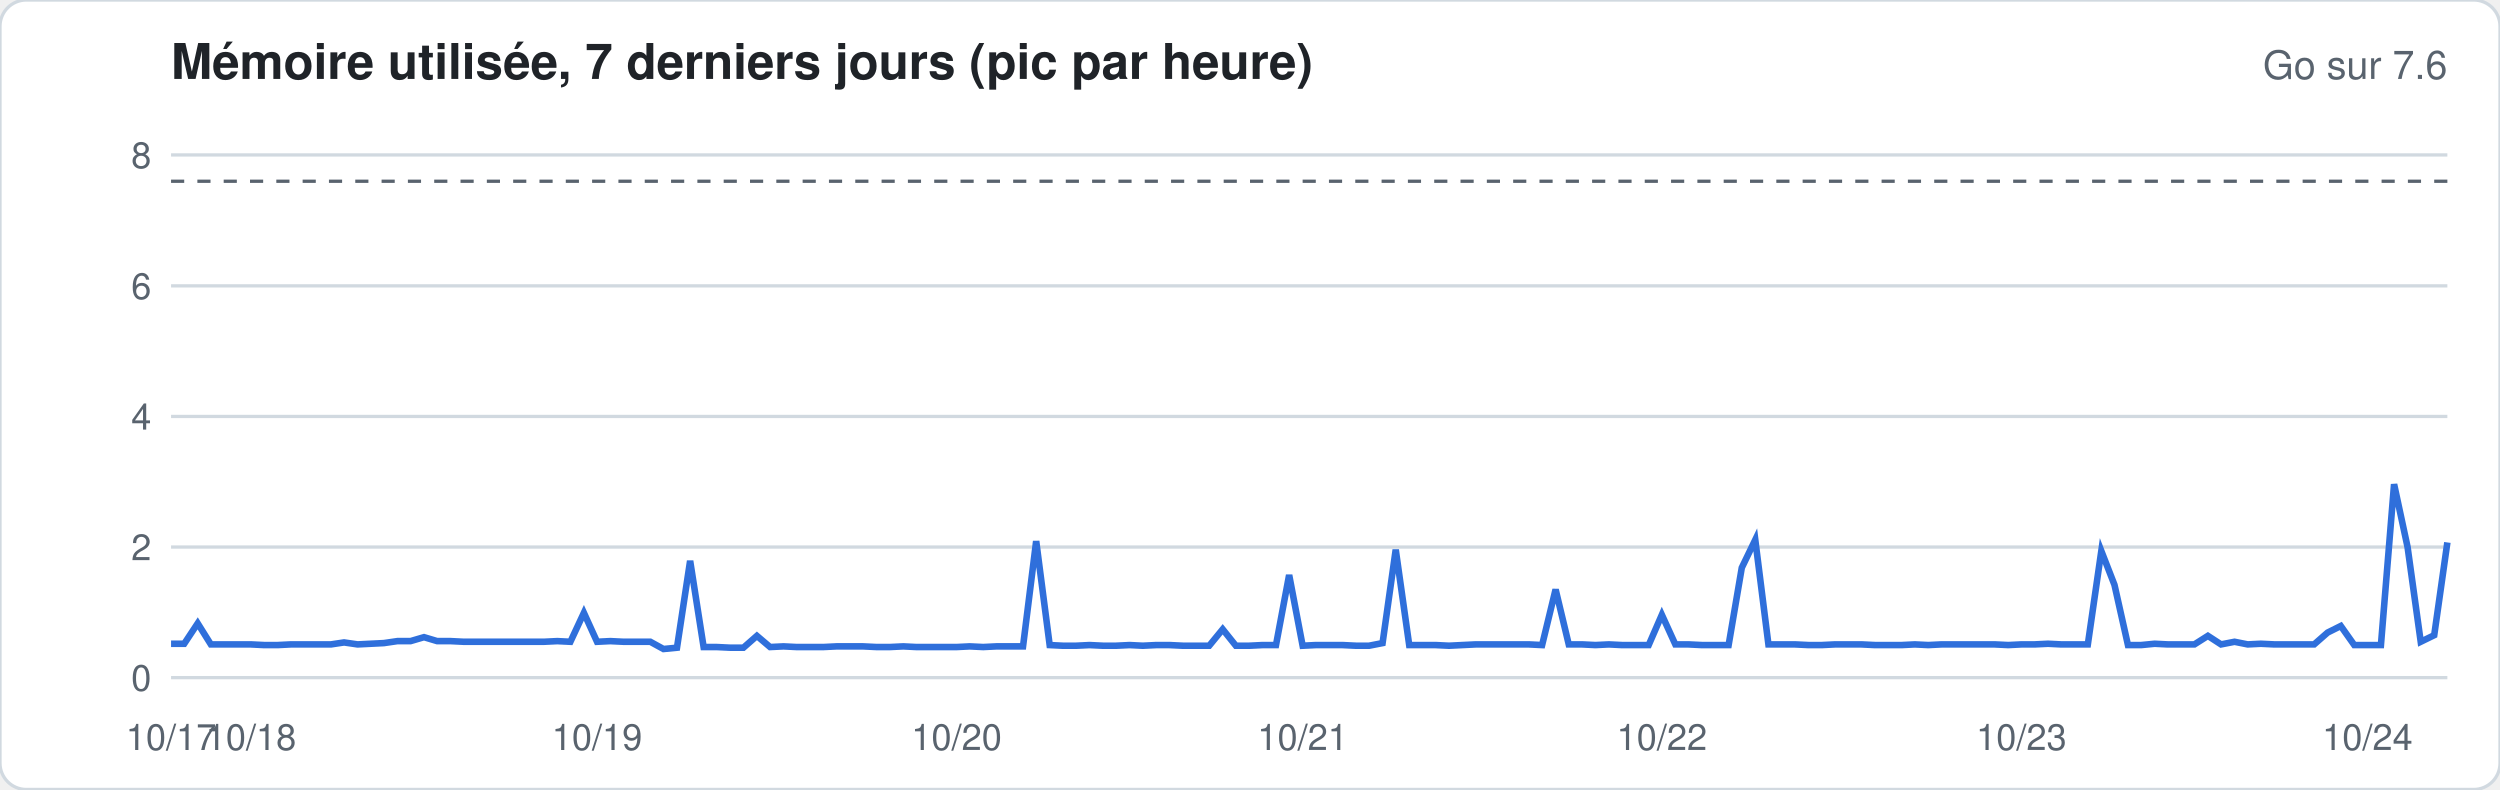
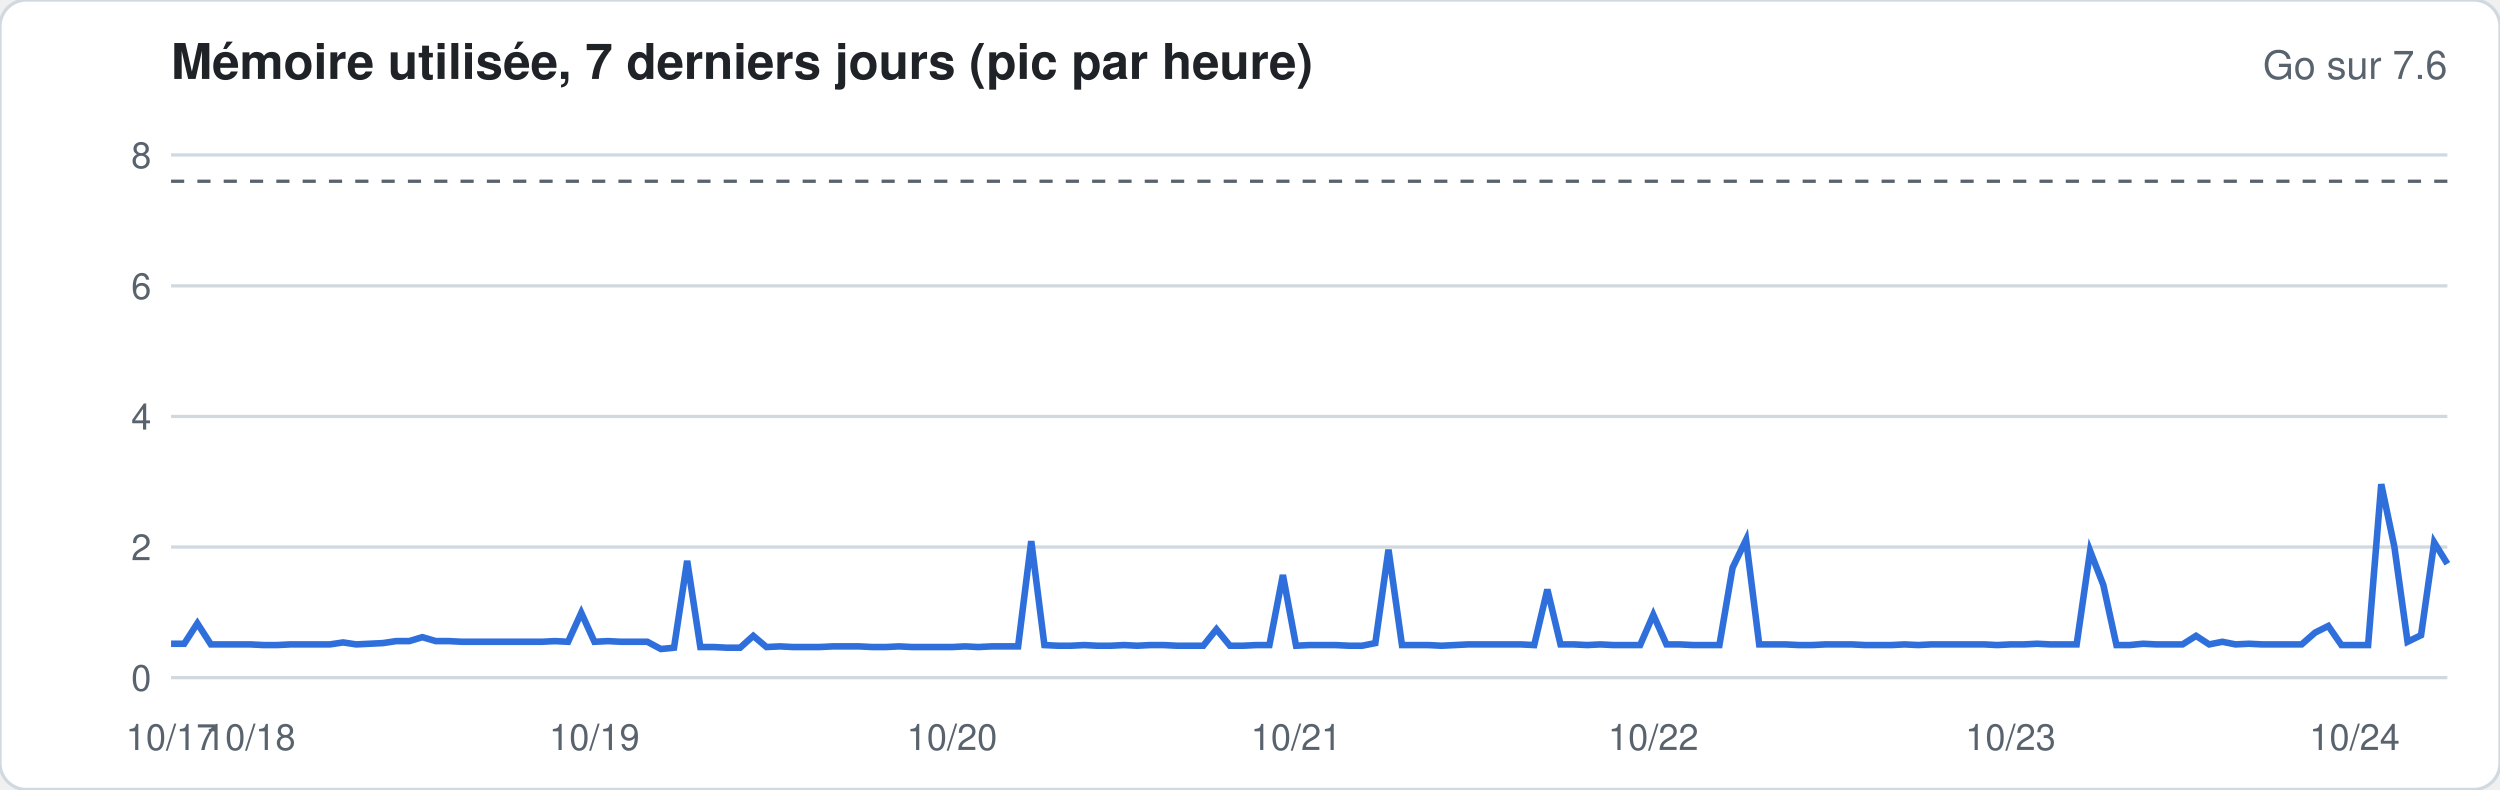
<svg xmlns="http://www.w3.org/2000/svg" width="760" height="240" viewBox="0 0 760 240" font-family="-apple-system,Segoe UI,Helvetica,Arial,sans-serif">
  <rect width="760" height="240" rx="8" fill="#ffffff" stroke="#d1d9e0" />
  <text x="52" y="24" font-size="15" font-weight="600" fill="#1f2328">Mémoire utilisée, 7 derniers jours (pic par heure)</text>
  <text x="744" y="24" font-size="12" fill="#59636e" text-anchor="end">Go sur 7.6</text>
  <line x1="52" x2="744" y1="206.0" y2="206.0" stroke="#d1d9e0" stroke-width="1" />
  <text x="46" y="210.0" font-size="11" fill="#59636e" text-anchor="end">0</text>
  <line x1="52" x2="744" y1="166.3" y2="166.3" stroke="#d1d9e0" stroke-width="1" />
  <text x="46" y="170.3" font-size="11" fill="#59636e" text-anchor="end">2</text>
  <line x1="52" x2="744" y1="126.6" y2="126.6" stroke="#d1d9e0" stroke-width="1" />
  <text x="46" y="130.6" font-size="11" fill="#59636e" text-anchor="end">4</text>
  <line x1="52" x2="744" y1="86.9" y2="86.9" stroke="#d1d9e0" stroke-width="1" />
  <text x="46" y="90.9" font-size="11" fill="#59636e" text-anchor="end">6</text>
  <line x1="52" x2="744" y1="47.1" y2="47.1" stroke="#d1d9e0" stroke-width="1" />
  <text x="46" y="51.1" font-size="11" fill="#59636e" text-anchor="end">8</text>
  <line x1="52" x2="744" y1="55.1" y2="55.1" stroke="#59636e" stroke-dasharray="4 4" />
-   <polyline fill="none" stroke="#2f6fdb" stroke-width="2" points="52.0,195.7 56.0,195.7 60.1,189.5 64.1,195.9 68.2,195.9 72.2,195.9 76.3,195.9 80.3,196.1 84.4,196.1 88.4,195.9 92.5,195.9 96.5,195.9 100.6,195.9 104.6,195.3 108.7,195.9 112.7,195.7 116.7,195.5 120.8,194.9 124.8,194.9 128.9,193.7 132.9,194.9 137.0,194.9 141.0,195.1 145.1,195.1 149.1,195.1 153.2,195.1 157.2,195.1 161.3,195.1 165.3,195.1 169.4,194.9 173.4,195.1 177.5,186.3 181.5,195.1 185.5,194.9 189.6,195.1 193.6,195.1 197.7,195.1 201.7,197.3 205.8,196.9 209.8,170.5 213.9,196.7 217.9,196.7 222.0,196.9 226.0,196.9 230.1,193.3 234.1,196.7 238.2,196.5 242.2,196.7 246.2,196.7 250.3,196.7 254.3,196.5 258.4,196.5 262.4,196.5 266.5,196.7 270.5,196.7 274.6,196.5 278.6,196.7 282.7,196.7 286.7,196.7 290.8,196.7 294.8,196.5 298.9,196.7 302.9,196.5 306.9,196.5 311.0,196.5 315.0,164.5 319.1,196.1 323.1,196.3 327.2,196.3 331.2,196.1 335.3,196.3 339.3,196.3 343.4,196.1 347.4,196.3 351.5,196.1 355.5,196.1 359.6,196.3 363.6,196.3 367.6,196.3 371.7,191.3 375.7,196.3 379.8,196.3 383.8,196.1 387.9,196.1 391.9,174.8 396.0,196.3 400.0,196.1 404.1,196.1 408.1,196.1 412.2,196.3 416.2,196.3 420.3,195.5 424.3,167.1 428.4,196.1 432.4,196.1 436.4,196.1 440.5,196.3 444.5,196.1 448.6,195.9 452.6,195.9 456.7,195.9 460.7,195.9 464.8,195.9 468.8,196.1 472.9,179.2 476.9,195.9 481.0,195.9 485.0,196.1 489.1,195.9 493.1,196.1 497.1,196.1 501.2,196.1 505.2,186.9 509.3,195.9 513.3,195.9 517.4,196.1 521.4,196.1 525.5,196.1 529.5,172.6 533.6,164.1 537.6,195.9 541.7,195.9 545.7,195.9 549.8,196.1 553.8,196.1 557.8,195.9 561.9,195.9 565.9,195.9 570.0,196.1 574.0,196.1 578.1,196.1 582.1,195.9 586.2,196.1 590.2,195.9 594.3,195.9 598.3,195.9 602.4,195.9 606.4,195.9 610.5,196.1 614.5,195.9 618.5,195.9 622.6,195.7 626.6,195.9 630.7,195.9 634.7,195.9 638.8,167.5 642.8,177.8 646.9,196.1 650.9,196.1 655.0,195.7 659.0,195.9 663.1,195.9 667.1,195.9 671.2,193.3 675.2,195.9 679.3,195.1 683.3,195.9 687.3,195.7 691.4,195.9 695.4,195.9 699.5,195.9 703.5,195.9 707.6,192.3 711.6,190.3 715.7,196.1 719.7,196.1 723.8,196.1 727.8,147.2 731.9,166.3 735.9,195.1 740.0,193.1 744.0,164.9" />
+   <polyline fill="none" stroke="#2f6fdb" stroke-width="2" points="52.0,195.7 56.0,195.7 60.0,189.5 64.1,195.9 68.1,195.9 72.1,195.9 76.1,195.9 80.2,196.1 84.2,196.1 88.2,195.9 92.2,195.9 96.3,195.9 100.3,195.9 104.3,195.3 108.3,195.9 112.3,195.7 116.4,195.5 120.4,194.9 124.4,194.9 128.4,193.7 132.5,194.9 136.5,194.9 140.5,195.1 144.5,195.1 148.6,195.1 152.6,195.1 156.6,195.1 160.6,195.1 164.7,195.1 168.7,194.9 172.7,195.1 176.7,186.3 180.7,195.1 184.8,194.9 188.8,195.1 192.8,195.1 196.8,195.1 200.9,197.3 204.9,196.9 208.9,170.5 212.9,196.7 217.0,196.7 221.0,196.9 225.0,196.9 229.0,193.3 233.0,196.7 237.1,196.5 241.1,196.7 245.1,196.7 249.1,196.7 253.2,196.5 257.2,196.5 261.2,196.5 265.2,196.7 269.3,196.7 273.3,196.5 277.3,196.7 281.3,196.7 285.3,196.7 289.4,196.7 293.4,196.5 297.4,196.7 301.4,196.5 305.5,196.5 309.5,196.5 313.5,164.5 317.5,196.1 321.6,196.3 325.6,196.3 329.6,196.1 333.6,196.3 337.7,196.3 341.7,196.1 345.7,196.3 349.7,196.1 353.7,196.1 357.8,196.3 361.8,196.3 365.8,196.3 369.8,191.3 373.9,196.3 377.9,196.3 381.9,196.1 385.9,196.1 390.0,174.8 394.0,196.3 398.0,196.1 402.0,196.1 406.0,196.1 410.1,196.3 414.1,196.3 418.1,195.5 422.1,167.1 426.2,196.1 430.2,196.1 434.2,196.1 438.2,196.3 442.3,196.1 446.3,195.9 450.3,195.9 454.3,195.9 458.3,195.9 462.4,195.9 466.4,196.1 470.4,179.2 474.4,195.9 478.5,195.9 482.5,196.1 486.5,195.9 490.5,196.1 494.6,196.1 498.6,196.1 502.6,186.9 506.6,195.9 510.7,195.9 514.7,196.1 518.7,196.1 522.7,196.1 526.7,172.6 530.8,164.1 534.8,195.9 538.8,195.9 542.8,195.9 546.9,196.1 550.9,196.1 554.9,195.9 558.9,195.9 563.0,195.9 567.0,196.1 571.0,196.1 575.0,196.1 579.0,195.9 583.1,196.1 587.1,195.9 591.1,195.9 595.1,195.9 599.2,195.9 603.2,195.9 607.2,196.1 611.2,195.9 615.3,195.9 619.3,195.7 623.3,195.9 627.3,195.9 631.3,195.9 635.4,167.5 639.4,177.8 643.4,196.1 647.4,196.1 651.5,195.7 655.5,195.9 659.5,195.9 663.5,195.9 667.6,193.3 671.6,195.9 675.6,195.1 679.6,195.9 683.7,195.7 687.7,195.9 691.7,195.9 695.7,195.9 699.7,195.9 703.8,192.3 707.8,190.3 711.8,196.1 715.8,196.1 719.9,196.1 723.9,147.2 727.9,166.3 731.9,195.1 736.0,193.1 740.0,164.9 744.0,171.4" />
  <text x="52.0" y="228" font-size="11" fill="#59636e" text-anchor="middle">10/17</text>
-   <text x="76.3" y="228" font-size="11" fill="#59636e" text-anchor="middle">10/18</text>
-   <text x="181.5" y="228" font-size="11" fill="#59636e" text-anchor="middle">10/19</text>
-   <text x="290.8" y="228" font-size="11" fill="#59636e" text-anchor="middle">10/20</text>
-   <text x="396.0" y="228" font-size="11" fill="#59636e" text-anchor="middle">10/21</text>
-   <text x="505.2" y="228" font-size="11" fill="#59636e" text-anchor="middle">10/22</text>
-   <text x="614.5" y="228" font-size="11" fill="#59636e" text-anchor="middle">10/23</text>
-   <text x="719.7" y="228" font-size="11" fill="#59636e" text-anchor="middle">10/24</text>
+   <text x="76.1" y="228" font-size="11" fill="#59636e" text-anchor="middle">10/18</text>
+   <text x="180.7" y="228" font-size="11" fill="#59636e" text-anchor="middle">10/19</text>
+   <text x="289.4" y="228" font-size="11" fill="#59636e" text-anchor="middle">10/20</text>
+   <text x="394.0" y="228" font-size="11" fill="#59636e" text-anchor="middle">10/21</text>
+   <text x="502.6" y="228" font-size="11" fill="#59636e" text-anchor="middle">10/22</text>
+   <text x="611.2" y="228" font-size="11" fill="#59636e" text-anchor="middle">10/23</text>
+   <text x="715.8" y="228" font-size="11" fill="#59636e" text-anchor="middle">10/24</text>
</svg>
